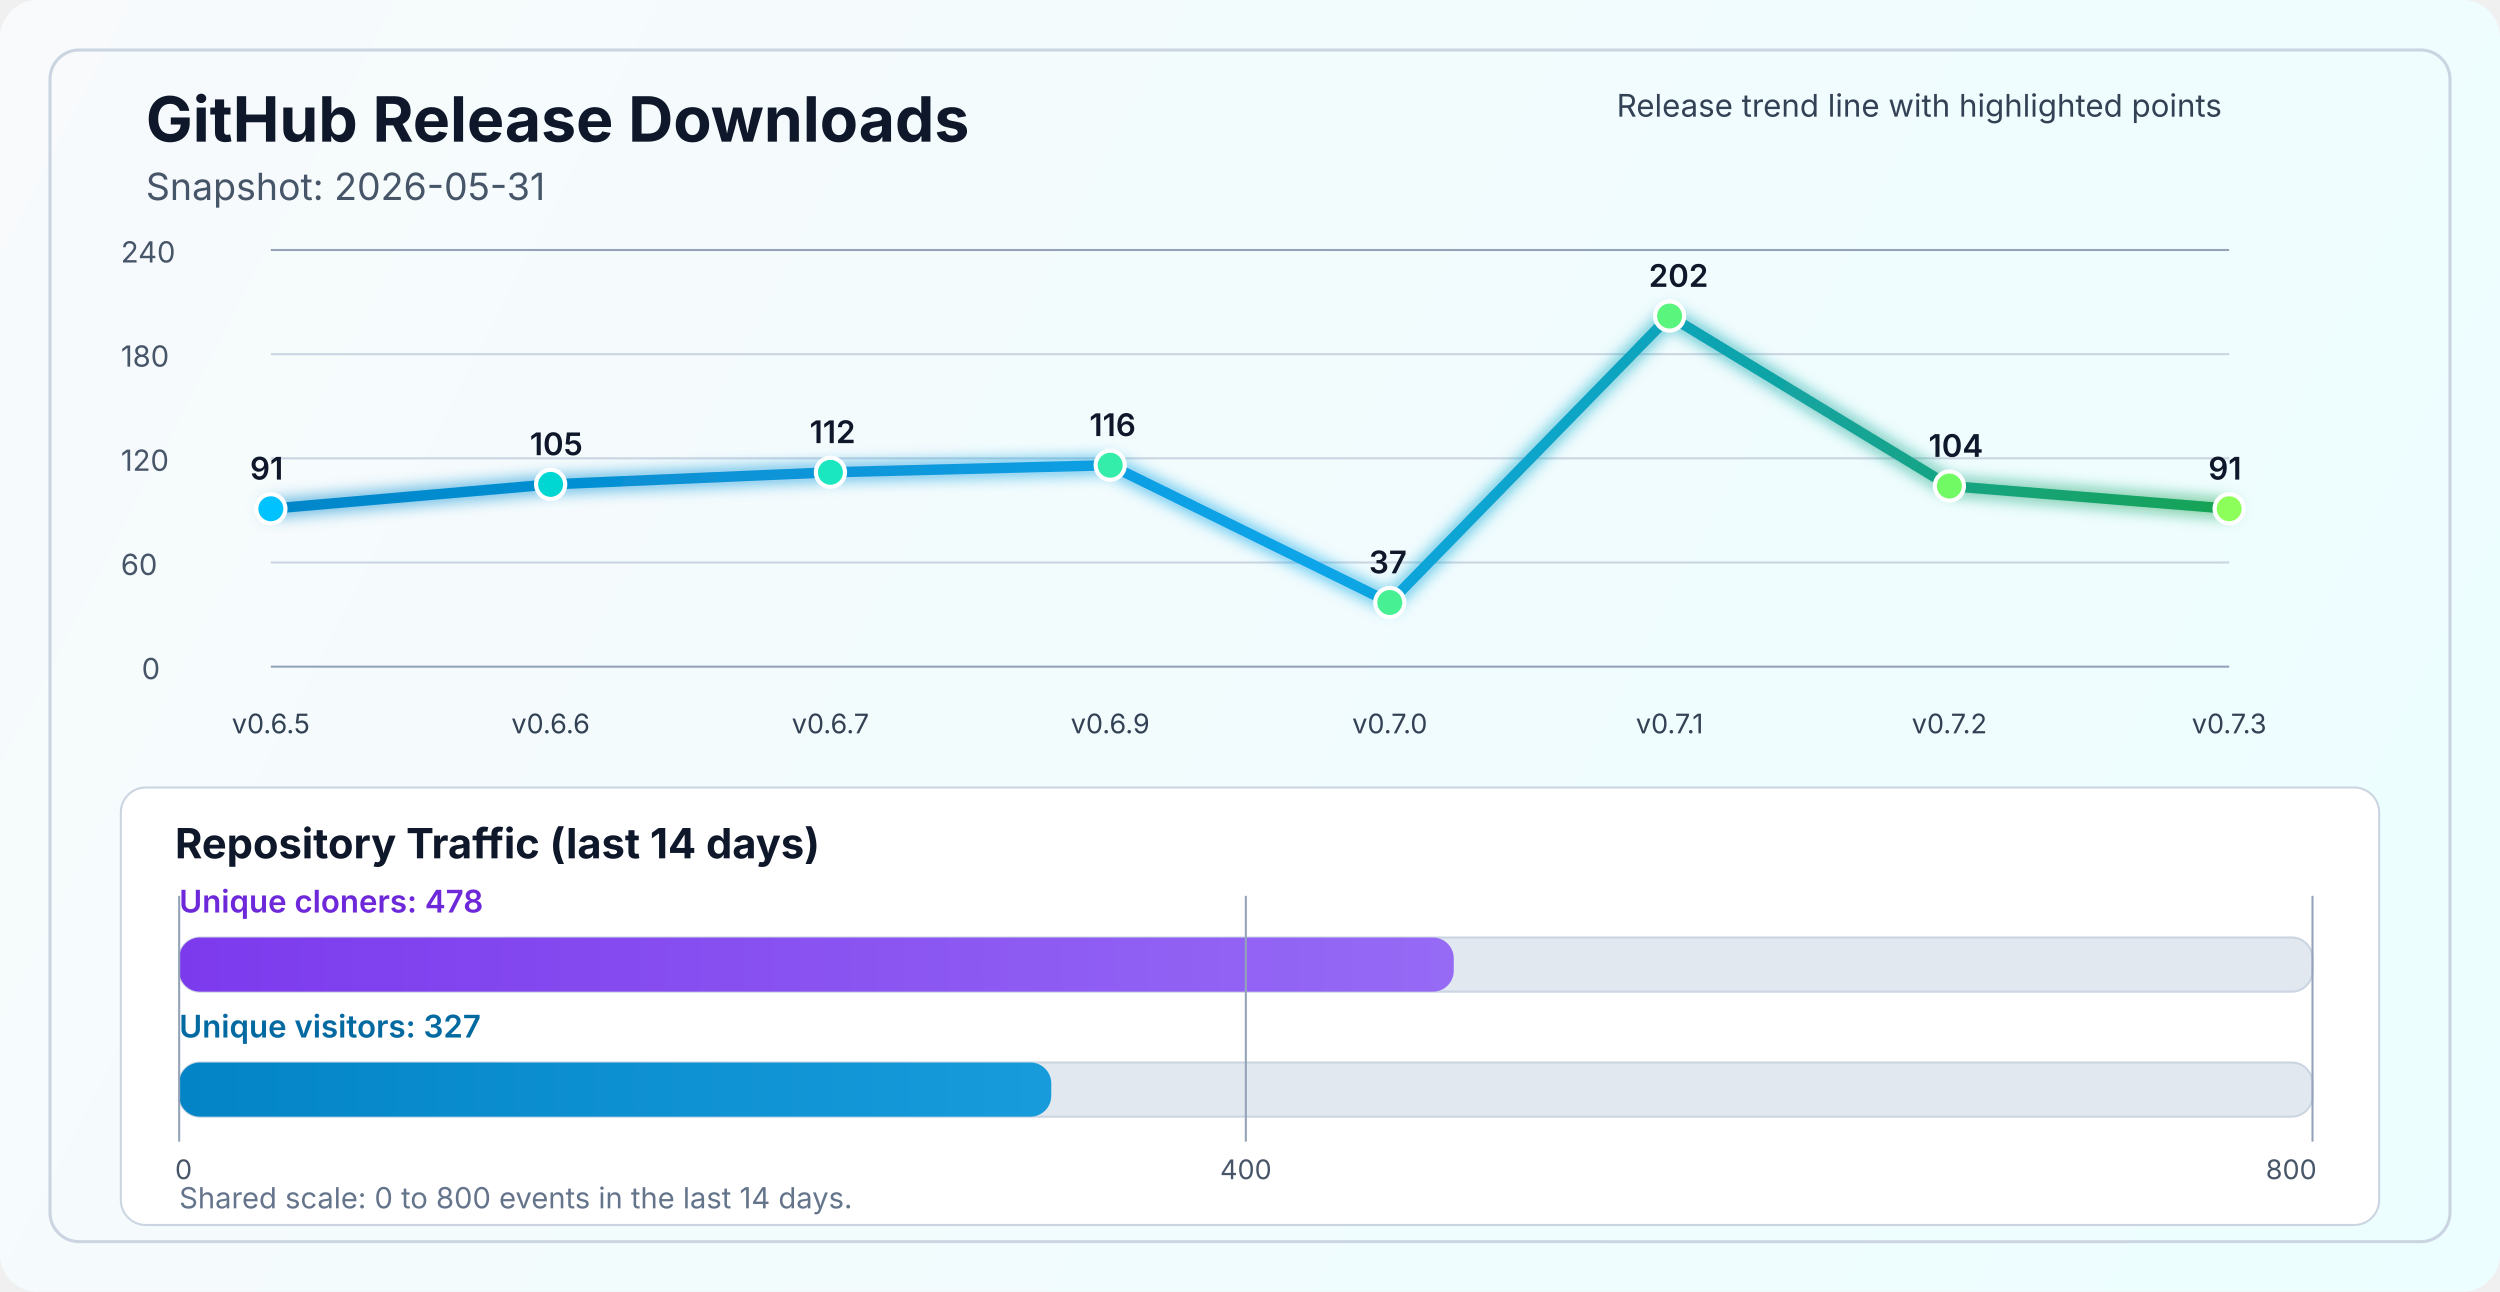
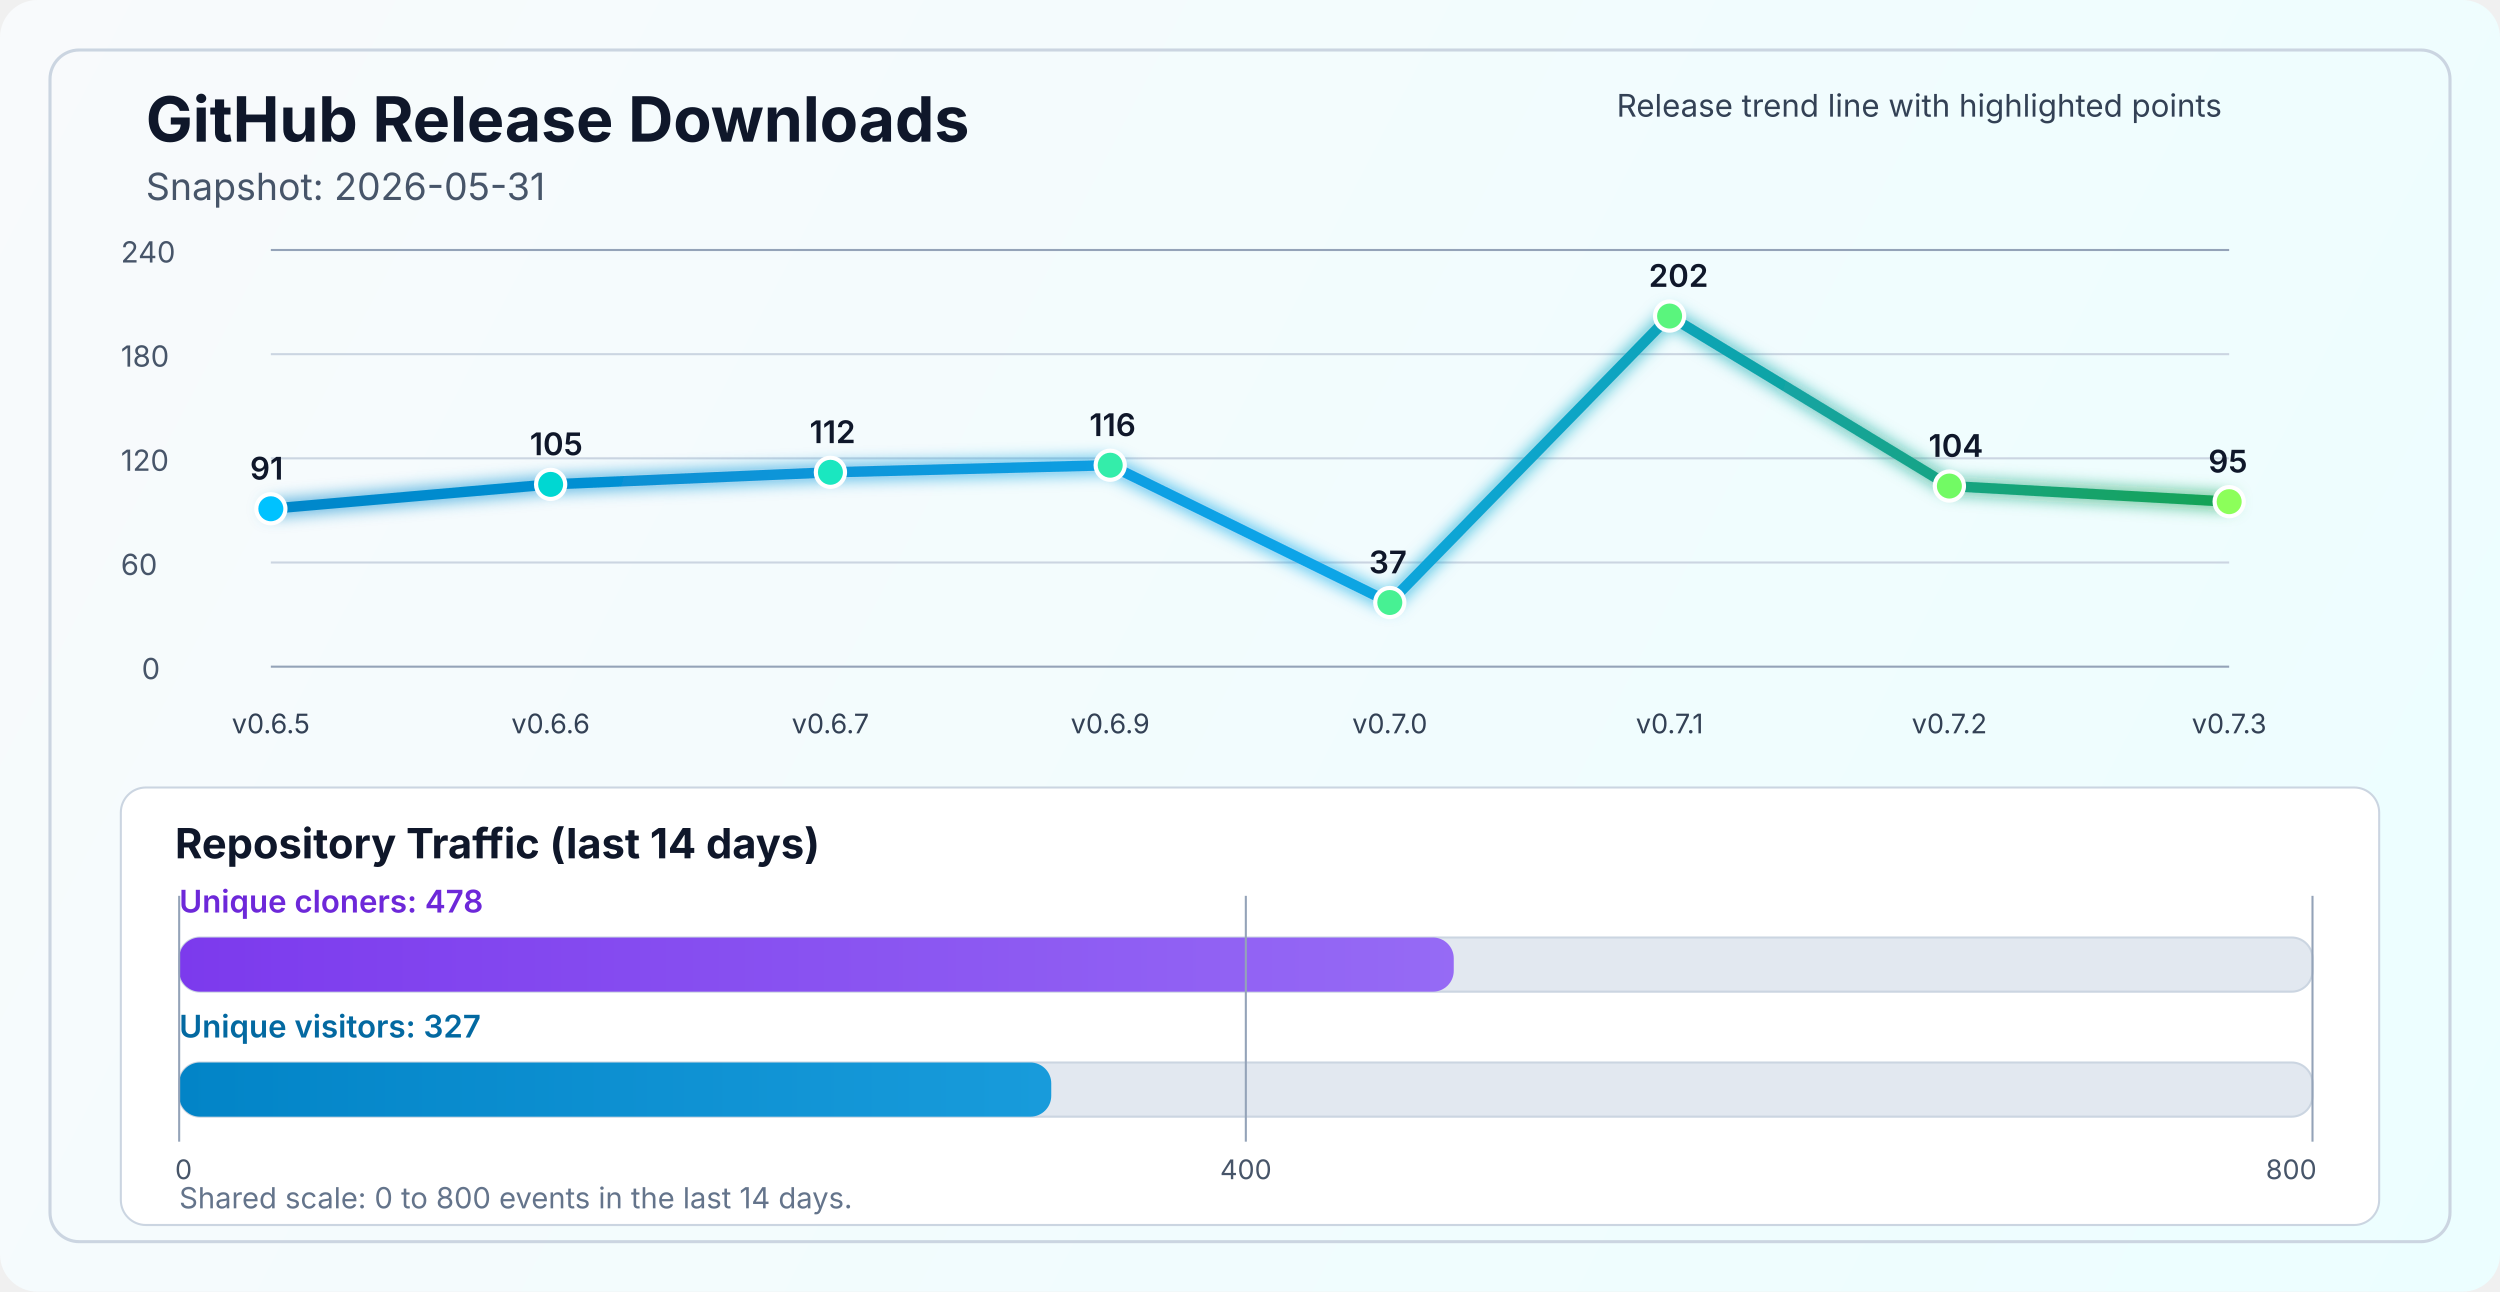
<svg xmlns="http://www.w3.org/2000/svg" width="1200" height="620" viewBox="0 0 1200 620" fill="none" role="img" aria-labelledby="title desc">
  <defs>
    <linearGradient id="bg" x1="0" y1="0" x2="1200" y2="620" gradientUnits="userSpaceOnUse">
      <stop stop-color="#F8FAFC" />
      <stop offset="1" stop-color="#ECFEFF" />
    </linearGradient>
    <linearGradient id="line" x1="130" y1="86" x2="1070" y2="340" gradientUnits="userSpaceOnUse">
      <stop stop-color="#0284C7" />
      <stop offset="0.55" stop-color="#0EA5E9" />
      <stop offset="1" stop-color="#16A34A" />
    </linearGradient>
    <linearGradient id="cloneFill" x1="86" y1="450" x2="1110" y2="450" gradientUnits="userSpaceOnUse">
      <stop stop-color="#7C3AED" />
      <stop offset="1" stop-color="#A78BFA" />
    </linearGradient>
    <linearGradient id="viewFill" x1="86" y1="482" x2="1110" y2="482" gradientUnits="userSpaceOnUse">
      <stop stop-color="#0284C7" />
      <stop offset="1" stop-color="#38BDF8" />
    </linearGradient>
    <filter id="glow" x="-50%" y="-50%" width="200%" height="200%">
      <feGaussianBlur stdDeviation="4" result="blur" />
      <feMerge>
        <feMergeNode in="blur" />
        <feMergeNode in="SourceGraphic" />
      </feMerge>
    </filter>
  </defs>
  <rect width="1200" height="620" rx="18" fill="url(#bg)" />
  <rect x="24" y="24" width="1152" height="572" rx="14" stroke="#CBD5E1" stroke-width="1.5" />
  <text x="70" y="68" fill="#0F172A" font-size="30" font-family="SF Pro Display, -apple-system, BlinkMacSystemFont, Segoe UI, sans-serif" font-weight="700">GitHub Release Downloads</text>
  <text x="70" y="96" fill="#475569" font-size="18" font-family="SF Pro Text, -apple-system, BlinkMacSystemFont, Segoe UI, sans-serif">Snapshot: 2026-05-31</text>
  <line x1="130" y1="320.0" x2="1070" y2="320.0" stroke="#94A3B8" stroke-width="1" />
  <line x1="130" y1="270.0" x2="1070" y2="270.0" stroke="#CBD5E1" stroke-width="1" />
  <line x1="130" y1="220.0" x2="1070" y2="220.0" stroke="#CBD5E1" stroke-width="1" />
  <line x1="130" y1="170.0" x2="1070" y2="170.0" stroke="#CBD5E1" stroke-width="1" />
  <line x1="130" y1="120.0" x2="1070" y2="120.0" stroke="#94A3B8" stroke-width="1" />
  <text x="68" y="326.0" fill="#475569" font-size="14" font-family="SF Pro Text, -apple-system, BlinkMacSystemFont, Segoe UI, sans-serif">0</text>
  <text x="58" y="276.0" fill="#475569" font-size="14" font-family="SF Pro Text, -apple-system, BlinkMacSystemFont, Segoe UI, sans-serif">60</text>
  <text x="58" y="226.0" fill="#475569" font-size="14" font-family="SF Pro Text, -apple-system, BlinkMacSystemFont, Segoe UI, sans-serif">120</text>
  <text x="58" y="176.0" fill="#475569" font-size="14" font-family="SF Pro Text, -apple-system, BlinkMacSystemFont, Segoe UI, sans-serif">180</text>
  <text x="58" y="126.0" fill="#475569" font-size="14" font-family="SF Pro Text, -apple-system, BlinkMacSystemFont, Segoe UI, sans-serif">240</text>
-   <polyline points="130.0,244.2 264.3,232.5 398.6,226.7 532.9,223.3 667.1,289.2 801.4,151.7 935.7,233.3 1070.0,244.2" fill="none" stroke="url(#line)" stroke-width="5" stroke-linecap="round" stroke-linejoin="round" filter="url(#glow)" />
+   <polyline points="130.0,244.2 264.3,232.5 398.6,226.7 532.9,223.3 667.1,289.2 801.4,151.7 935.7,233.3 1070.0,240.8" fill="none" stroke="url(#line)" stroke-width="5" stroke-linecap="round" stroke-linejoin="round" filter="url(#glow)" />
  <circle cx="130.0" cy="244.2" r="7" fill="#00C2FF" stroke="#FFFFFF" stroke-width="2" />
  <circle cx="264.3" cy="232.5" r="7" fill="#00D7D2" stroke="#FFFFFF" stroke-width="2" />
  <circle cx="398.6" cy="226.7" r="7" fill="#1AE7C0" stroke="#FFFFFF" stroke-width="2" />
  <circle cx="532.9" cy="223.3" r="7" fill="#34EDAA" stroke="#FFFFFF" stroke-width="2" />
  <circle cx="667.1" cy="289.2" r="7" fill="#47F193" stroke="#FFFFFF" stroke-width="2" />
  <circle cx="801.4" cy="151.7" r="7" fill="#5AF57D" stroke="#FFFFFF" stroke-width="2" />
  <circle cx="935.7" cy="233.3" r="7" fill="#72FA64" stroke="#FFFFFF" stroke-width="2" />
-   <circle cx="1070.0" cy="244.2" r="7" fill="#8CFF5A" stroke="#FFFFFF" stroke-width="2" />
+   <circle cx="1070.0" cy="240.8" r="7" fill="#8CFF5A" stroke="#FFFFFF" stroke-width="2" />
  <text x="130.0" y="352" text-anchor="middle" fill="#334155" font-size="13" font-family="SF Pro Text, -apple-system, BlinkMacSystemFont, Segoe UI, sans-serif">v0.6.5</text>
  <text x="264.3" y="352" text-anchor="middle" fill="#334155" font-size="13" font-family="SF Pro Text, -apple-system, BlinkMacSystemFont, Segoe UI, sans-serif">v0.6.6</text>
  <text x="398.6" y="352" text-anchor="middle" fill="#334155" font-size="13" font-family="SF Pro Text, -apple-system, BlinkMacSystemFont, Segoe UI, sans-serif">v0.6.7</text>
  <text x="532.9" y="352" text-anchor="middle" fill="#334155" font-size="13" font-family="SF Pro Text, -apple-system, BlinkMacSystemFont, Segoe UI, sans-serif">v0.6.9</text>
  <text x="667.1" y="352" text-anchor="middle" fill="#334155" font-size="13" font-family="SF Pro Text, -apple-system, BlinkMacSystemFont, Segoe UI, sans-serif">v0.7.0</text>
  <text x="801.4" y="352" text-anchor="middle" fill="#334155" font-size="13" font-family="SF Pro Text, -apple-system, BlinkMacSystemFont, Segoe UI, sans-serif">v0.7.1</text>
  <text x="935.7" y="352" text-anchor="middle" fill="#334155" font-size="13" font-family="SF Pro Text, -apple-system, BlinkMacSystemFont, Segoe UI, sans-serif">v0.7.2</text>
  <text x="1070.0" y="352" text-anchor="middle" fill="#334155" font-size="13" font-family="SF Pro Text, -apple-system, BlinkMacSystemFont, Segoe UI, sans-serif">v0.7.3</text>
  <text x="120.0" y="230.2" fill="#0F172A" font-size="15" font-family="SF Pro Text, -apple-system, BlinkMacSystemFont, Segoe UI, sans-serif" font-weight="600">91</text>
  <text x="254.3" y="218.5" fill="#0F172A" font-size="15" font-family="SF Pro Text, -apple-system, BlinkMacSystemFont, Segoe UI, sans-serif" font-weight="600">105</text>
  <text x="388.6" y="212.7" fill="#0F172A" font-size="15" font-family="SF Pro Text, -apple-system, BlinkMacSystemFont, Segoe UI, sans-serif" font-weight="600">112</text>
  <text x="522.9" y="209.3" fill="#0F172A" font-size="15" font-family="SF Pro Text, -apple-system, BlinkMacSystemFont, Segoe UI, sans-serif" font-weight="600">116</text>
  <text x="657.1" y="275.2" fill="#0F172A" font-size="15" font-family="SF Pro Text, -apple-system, BlinkMacSystemFont, Segoe UI, sans-serif" font-weight="600">37</text>
  <text x="791.4" y="137.7" fill="#0F172A" font-size="15" font-family="SF Pro Text, -apple-system, BlinkMacSystemFont, Segoe UI, sans-serif" font-weight="600">202</text>
  <text x="925.7" y="219.3" fill="#0F172A" font-size="15" font-family="SF Pro Text, -apple-system, BlinkMacSystemFont, Segoe UI, sans-serif" font-weight="600">104</text>
-   <text x="1060.0" y="230.2" fill="#0F172A" font-size="15" font-family="SF Pro Text, -apple-system, BlinkMacSystemFont, Segoe UI, sans-serif" font-weight="600">91</text>
+   <text x="1060.0" y="226.8" fill="#0F172A" font-size="15" font-family="SF Pro Text, -apple-system, BlinkMacSystemFont, Segoe UI, sans-serif" font-weight="600">95</text>
  <text x="776" y="56" fill="#334155" font-size="15" font-family="SF Pro Text, -apple-system, BlinkMacSystemFont, Segoe UI, sans-serif">Release trend line with highlighted points</text>
  <rect x="58" y="378" width="1084" height="210" rx="12" fill="#FFFFFF" stroke="#CBD5E1" stroke-width="1" />
  <text x="84" y="412" fill="#0F172A" font-size="20" font-family="SF Pro Text, -apple-system, BlinkMacSystemFont, Segoe UI, sans-serif" font-weight="700">Repository Traffic (last 14 days)</text>
  <text x="86" y="438" fill="#6D28D9" font-size="15" font-family="SF Pro Text, -apple-system, BlinkMacSystemFont, Segoe UI, sans-serif" font-weight="600">Unique cloners: 478</text>
  <rect x="86" y="450" width="1024" height="26" rx="10" fill="#E2E8F0" stroke="#CBD5E1" stroke-width="1" />
  <rect x="86" y="450" width="611.8" height="26" rx="10" fill="url(#cloneFill)" />
  <text x="86" y="498" fill="#0369A1" font-size="15" font-family="SF Pro Text, -apple-system, BlinkMacSystemFont, Segoe UI, sans-serif" font-weight="600">Unique visitors: 327</text>
  <rect x="86" y="510" width="1024" height="26" rx="10" fill="#E2E8F0" stroke="#CBD5E1" stroke-width="1" />
  <rect x="86" y="510" width="418.6" height="26" rx="10" fill="url(#viewFill)" />
  <line x1="86" y1="430" x2="86" y2="548" stroke="#94A3B8" stroke-width="1" />
  <line x1="598.0" y1="430" x2="598.0" y2="548" stroke="#94A3B8" stroke-width="1" />
  <line x1="1110" y1="430" x2="1110" y2="548" stroke="#94A3B8" stroke-width="1" />
  <text x="84" y="566" text-anchor="start" fill="#475569" font-size="13" font-family="SF Pro Text, -apple-system, BlinkMacSystemFont, Segoe UI, sans-serif">0</text>
  <text x="598.0" y="566" text-anchor="middle" fill="#475569" font-size="13" font-family="SF Pro Text, -apple-system, BlinkMacSystemFont, Segoe UI, sans-serif">400</text>
  <text x="1112" y="566" text-anchor="end" fill="#475569" font-size="13" font-family="SF Pro Text, -apple-system, BlinkMacSystemFont, Segoe UI, sans-serif">800</text>
  <text x="86" y="580" fill="#64748B" font-size="14" font-family="SF Pro Text, -apple-system, BlinkMacSystemFont, Segoe UI, sans-serif">Shared scale: 0 to 800 events in the last 14 days.</text>
</svg>
